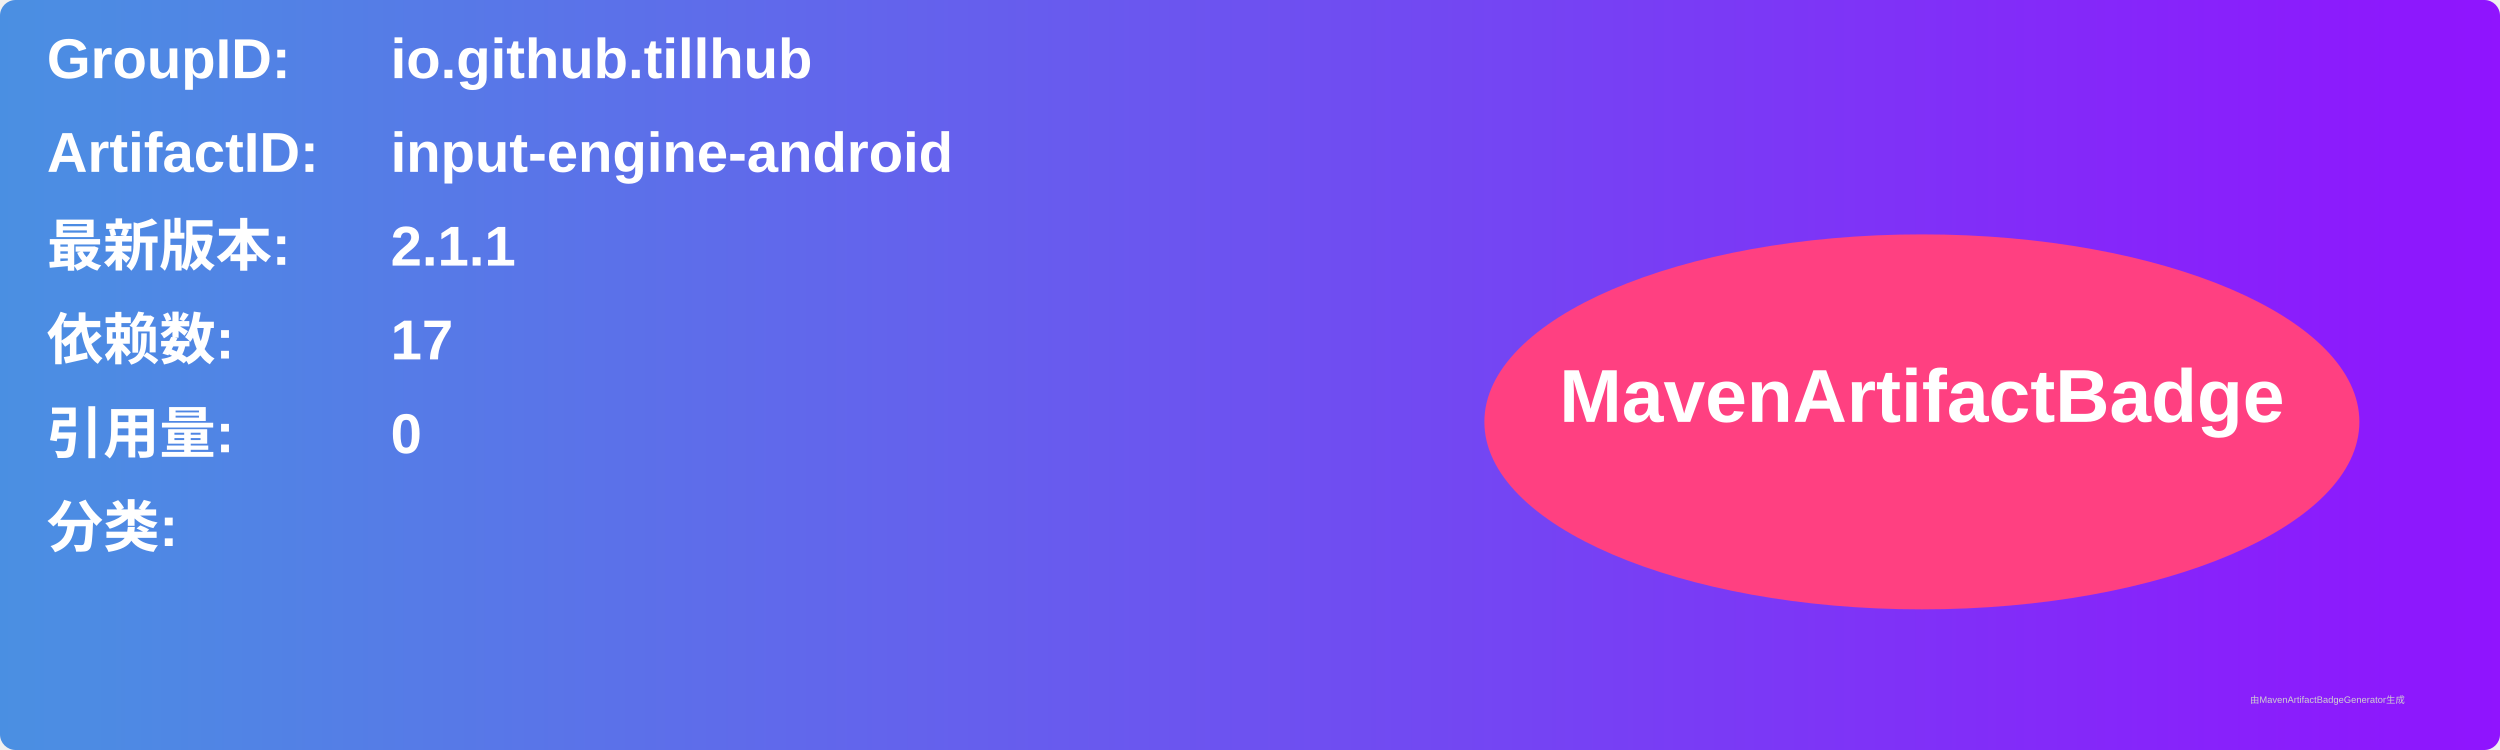
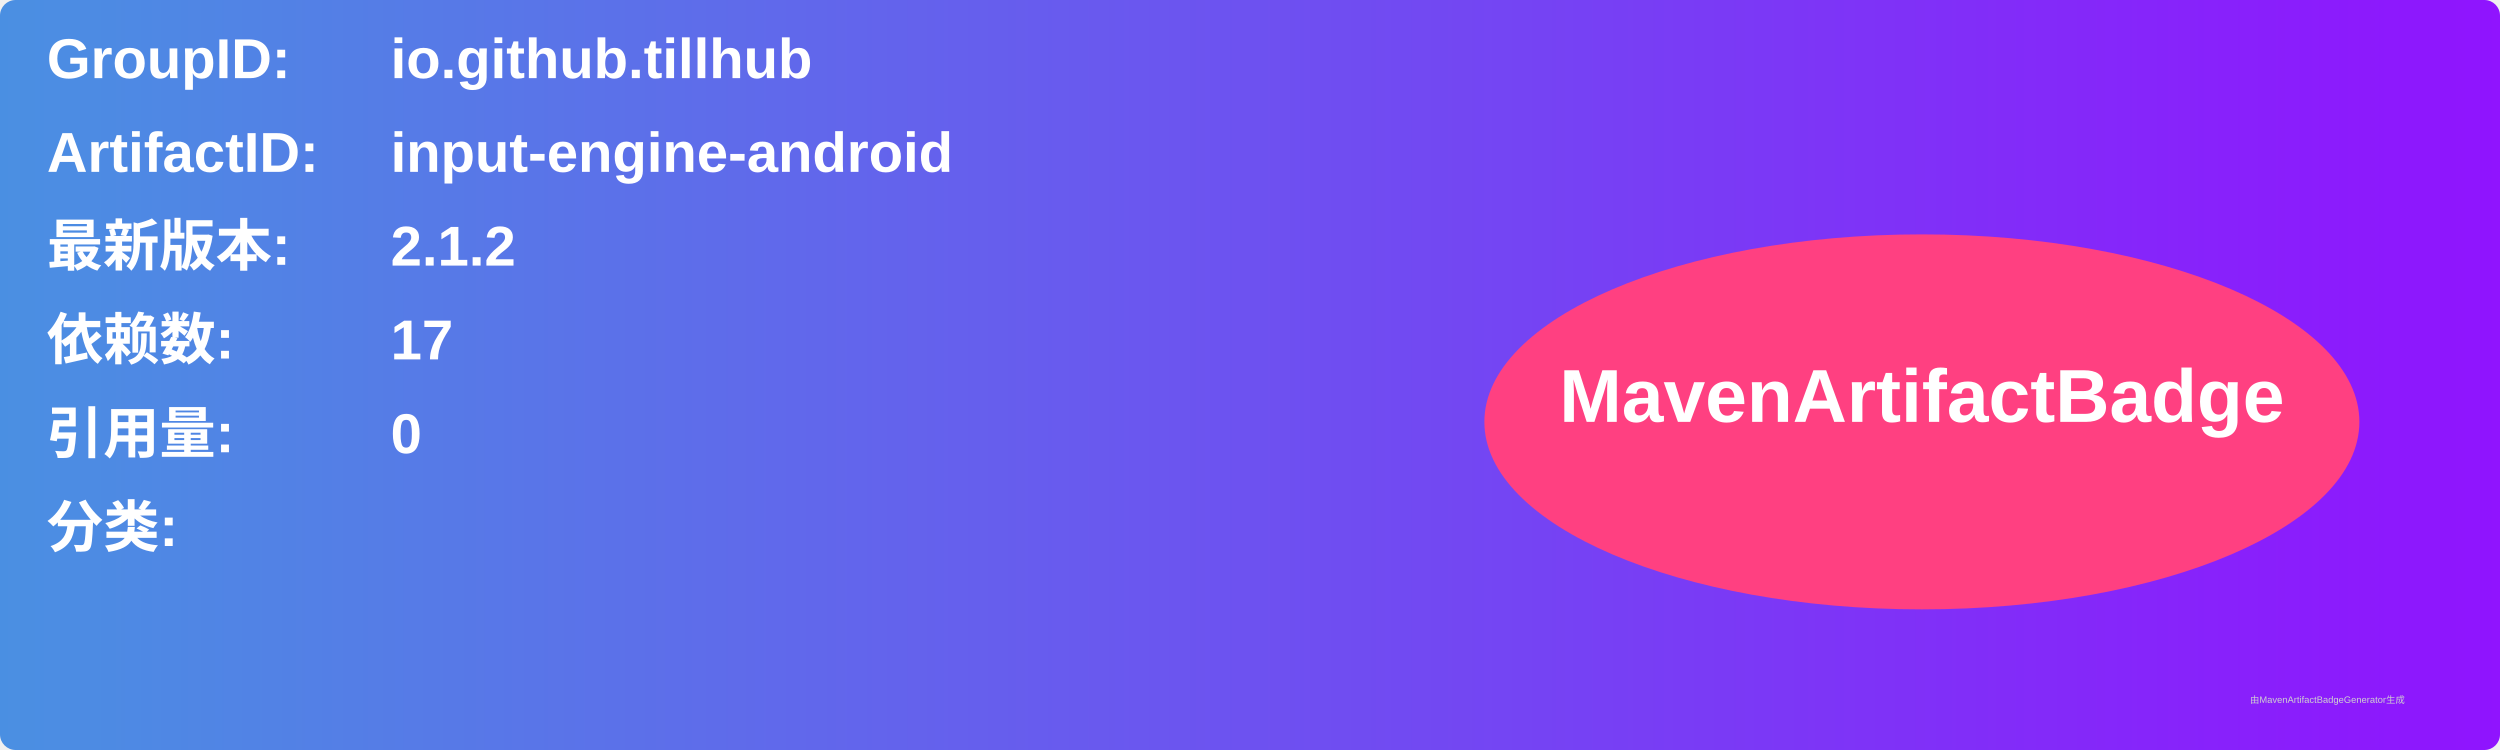
<svg xmlns="http://www.w3.org/2000/svg" width="800" height="240" viewBox="0 0 800 240">
  <linearGradient id="grad" x1="0%" y1="0%" x2="100%" y2="0%">
    <stop offset="0%" stop-color="#4a90e2" />
    <stop offset="100%" stop-color="#9013fe" />
  </linearGradient>
  <rect width="100%" height="100%" rx="5" ry="5" fill="url(#grad)" />
  <g transform="translate(15, 15)">
    <text x="0" y="10" font-family="Arial" font-size="18" fill="white" font-weight="bold" width="260">GroupID:</text>
    <text x="110" y="10" font-family="Arial" font-size="18" fill="white" font-weight="bold" width="460">io.github.tillhub</text>
    <text x="0" y="40" font-family="Arial" font-size="18" fill="white" font-weight="bold" width="260">ArtifactID:</text>
    <text x="110" y="40" font-family="Arial" font-size="18" fill="white" font-weight="bold" width="460">input-engine-android</text>
    <text x="0" y="70" font-family="Arial" font-size="18" fill="white" font-weight="bold">最新版本:</text>
    <text x="110" y="70" font-family="Arial" font-size="18" fill="white" font-weight="bold">
-       <tspan font-weight="bold">2.1.1</tspan>
+       <tspan font-weight="bold">2.1.2</tspan>
    </text>
    <text x="0" y="100" font-family="Arial" font-size="18" fill="white" font-weight="bold">依赖数: </text>
    <text x="110" y="100" font-family="Arial" font-size="18" fill="white">
      <tspan font-weight="bold">17</tspan>
    </text>
    <text x="0" y="130" font-family="Arial" font-size="18" fill="white" font-weight="bold">引用量: </text>
    <text x="110" y="130" font-family="Arial" font-size="18" fill="white">
      <tspan font-weight="bold">0</tspan>
    </text>
    <text x="0" y="160" font-family="Arial" font-size="18" fill="white" font-weight="bold">分类:</text>
    <text x="10" y="190" font-family="Arial" font-size="10" fill="white">
      <tspan font-weight="bold" />
    </text>
    <ellipse cx="600" cy="120" rx="140" ry="60" fill="#ff4081" />
    <text x="600" y="120" text-anchor="middle" font-family="Arial" font-size="24" fill="white" font-weight="bold">MavenArtifactBadge</text>
  </g>
  <text x="720" y="225" font-family="Arial" font-size="3" fill="#d0d0d0">由MavenArtifactBadgeGenerator生成</text>
</svg>
